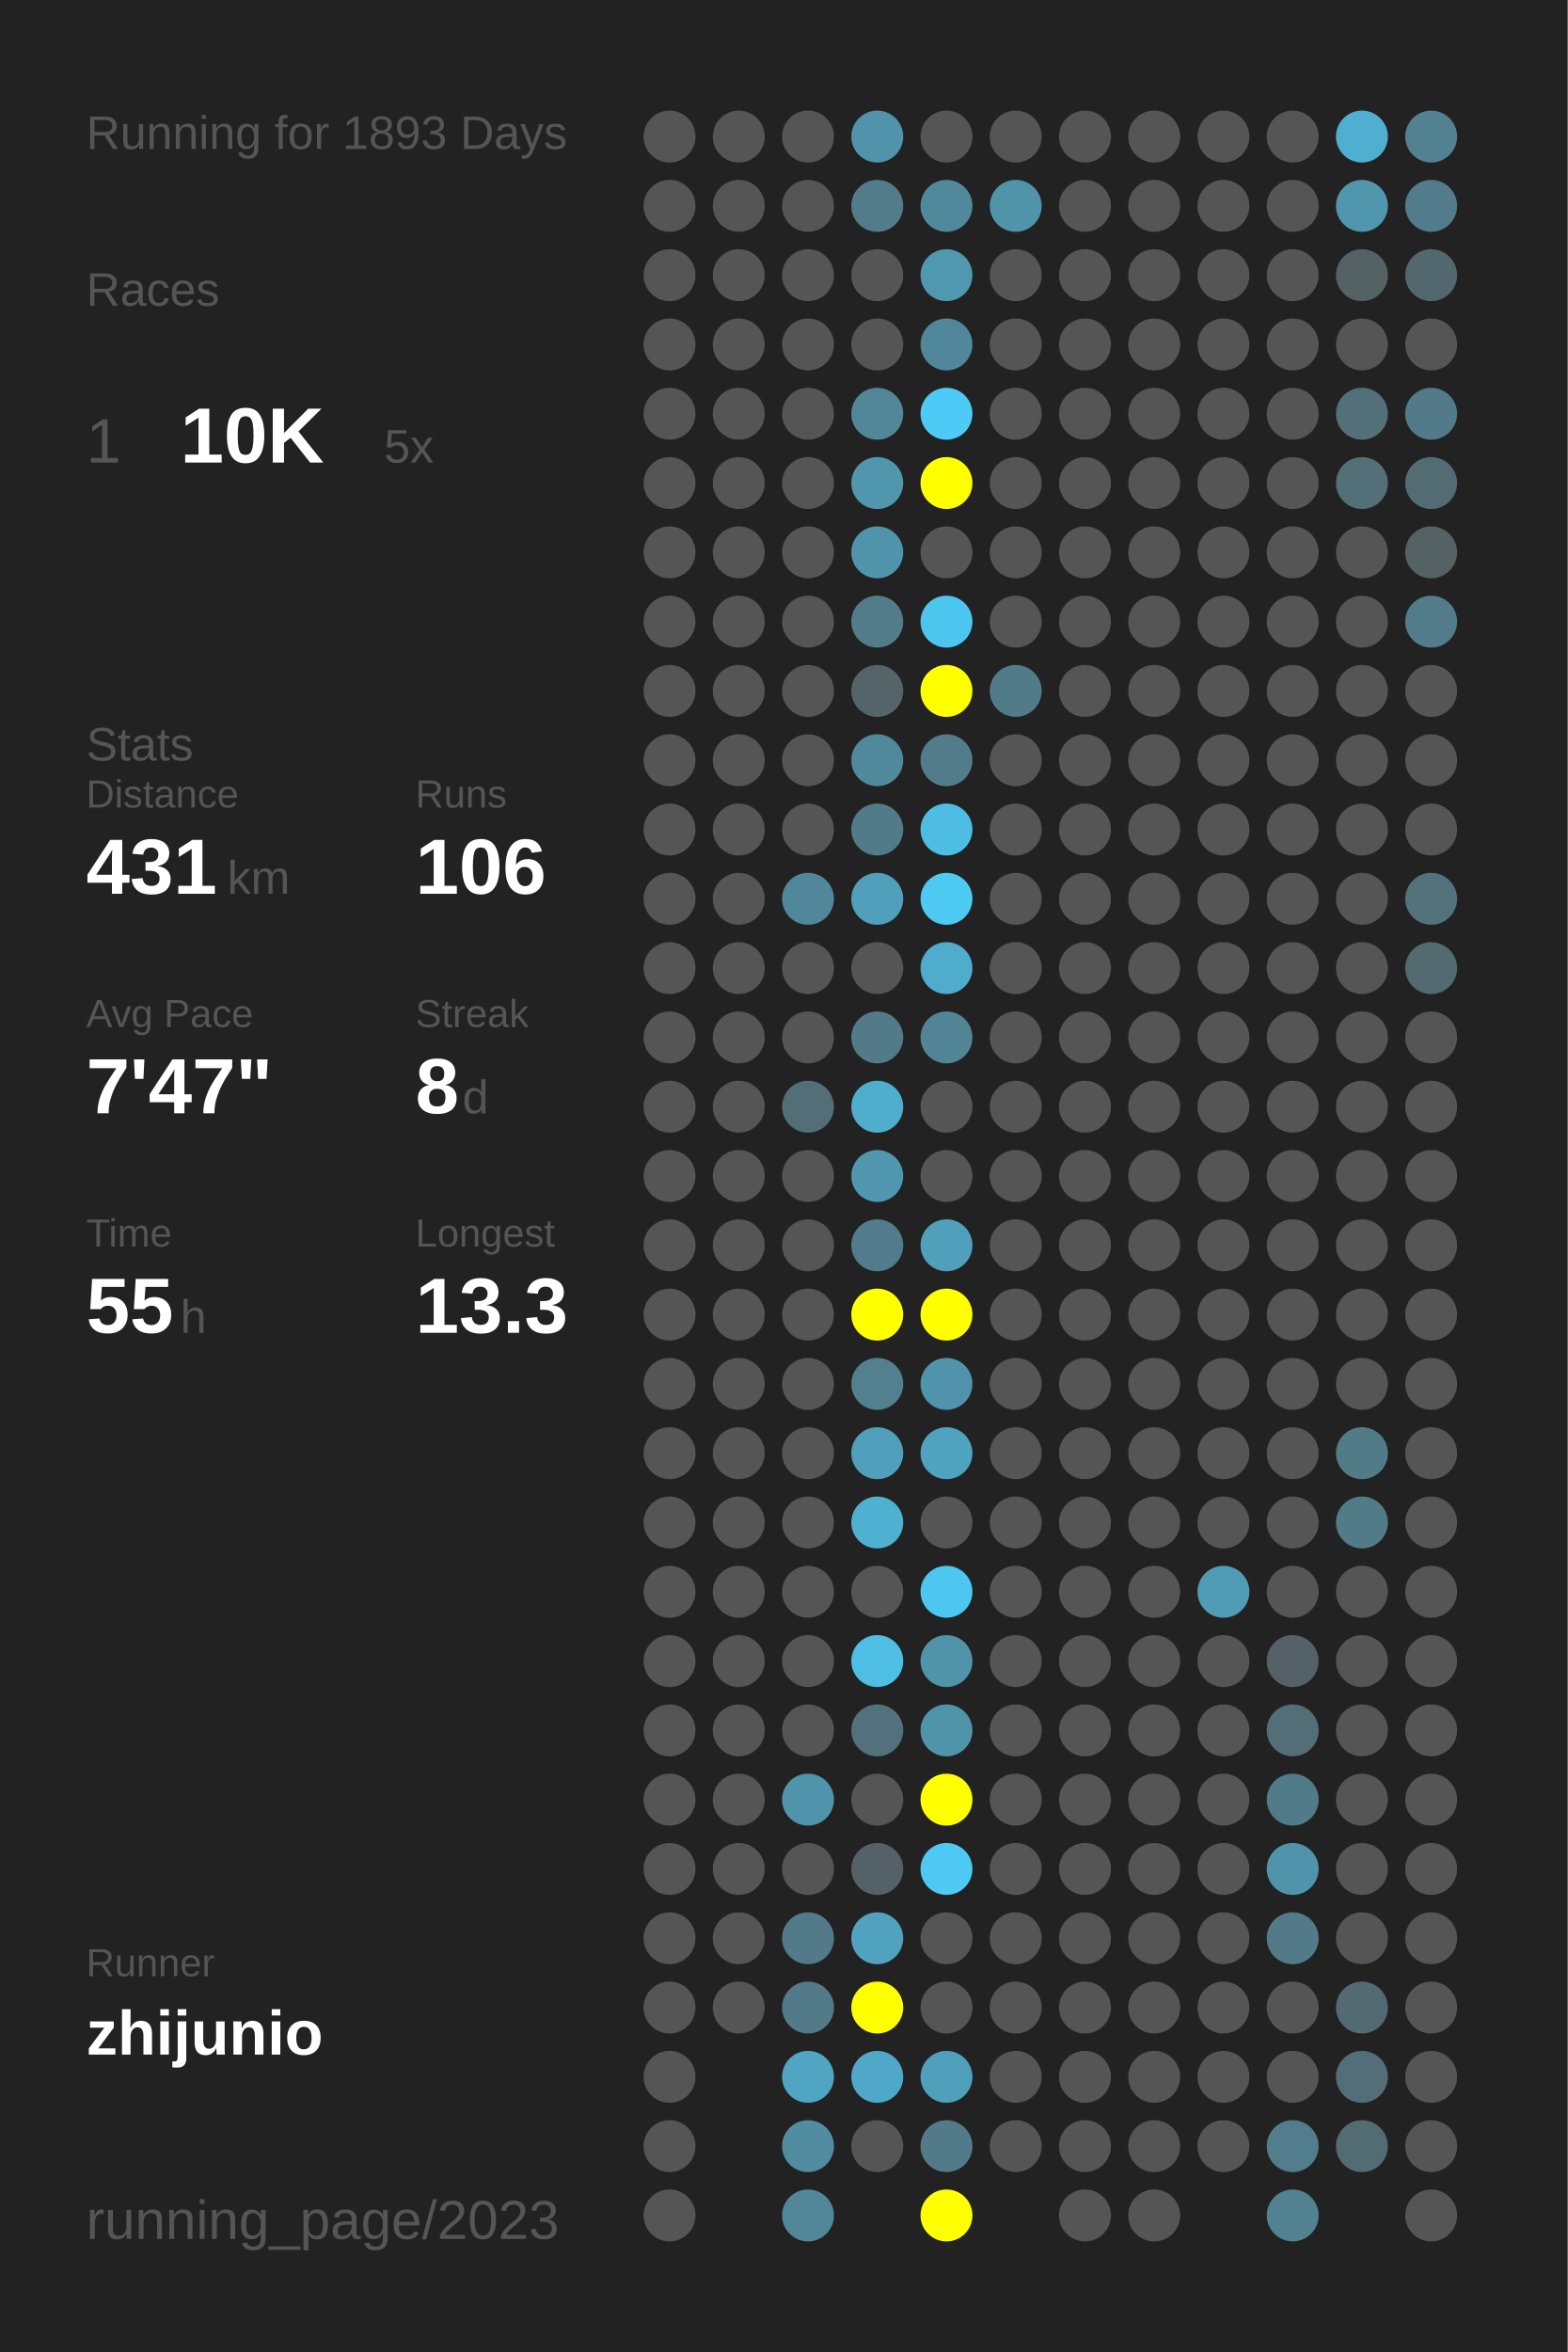
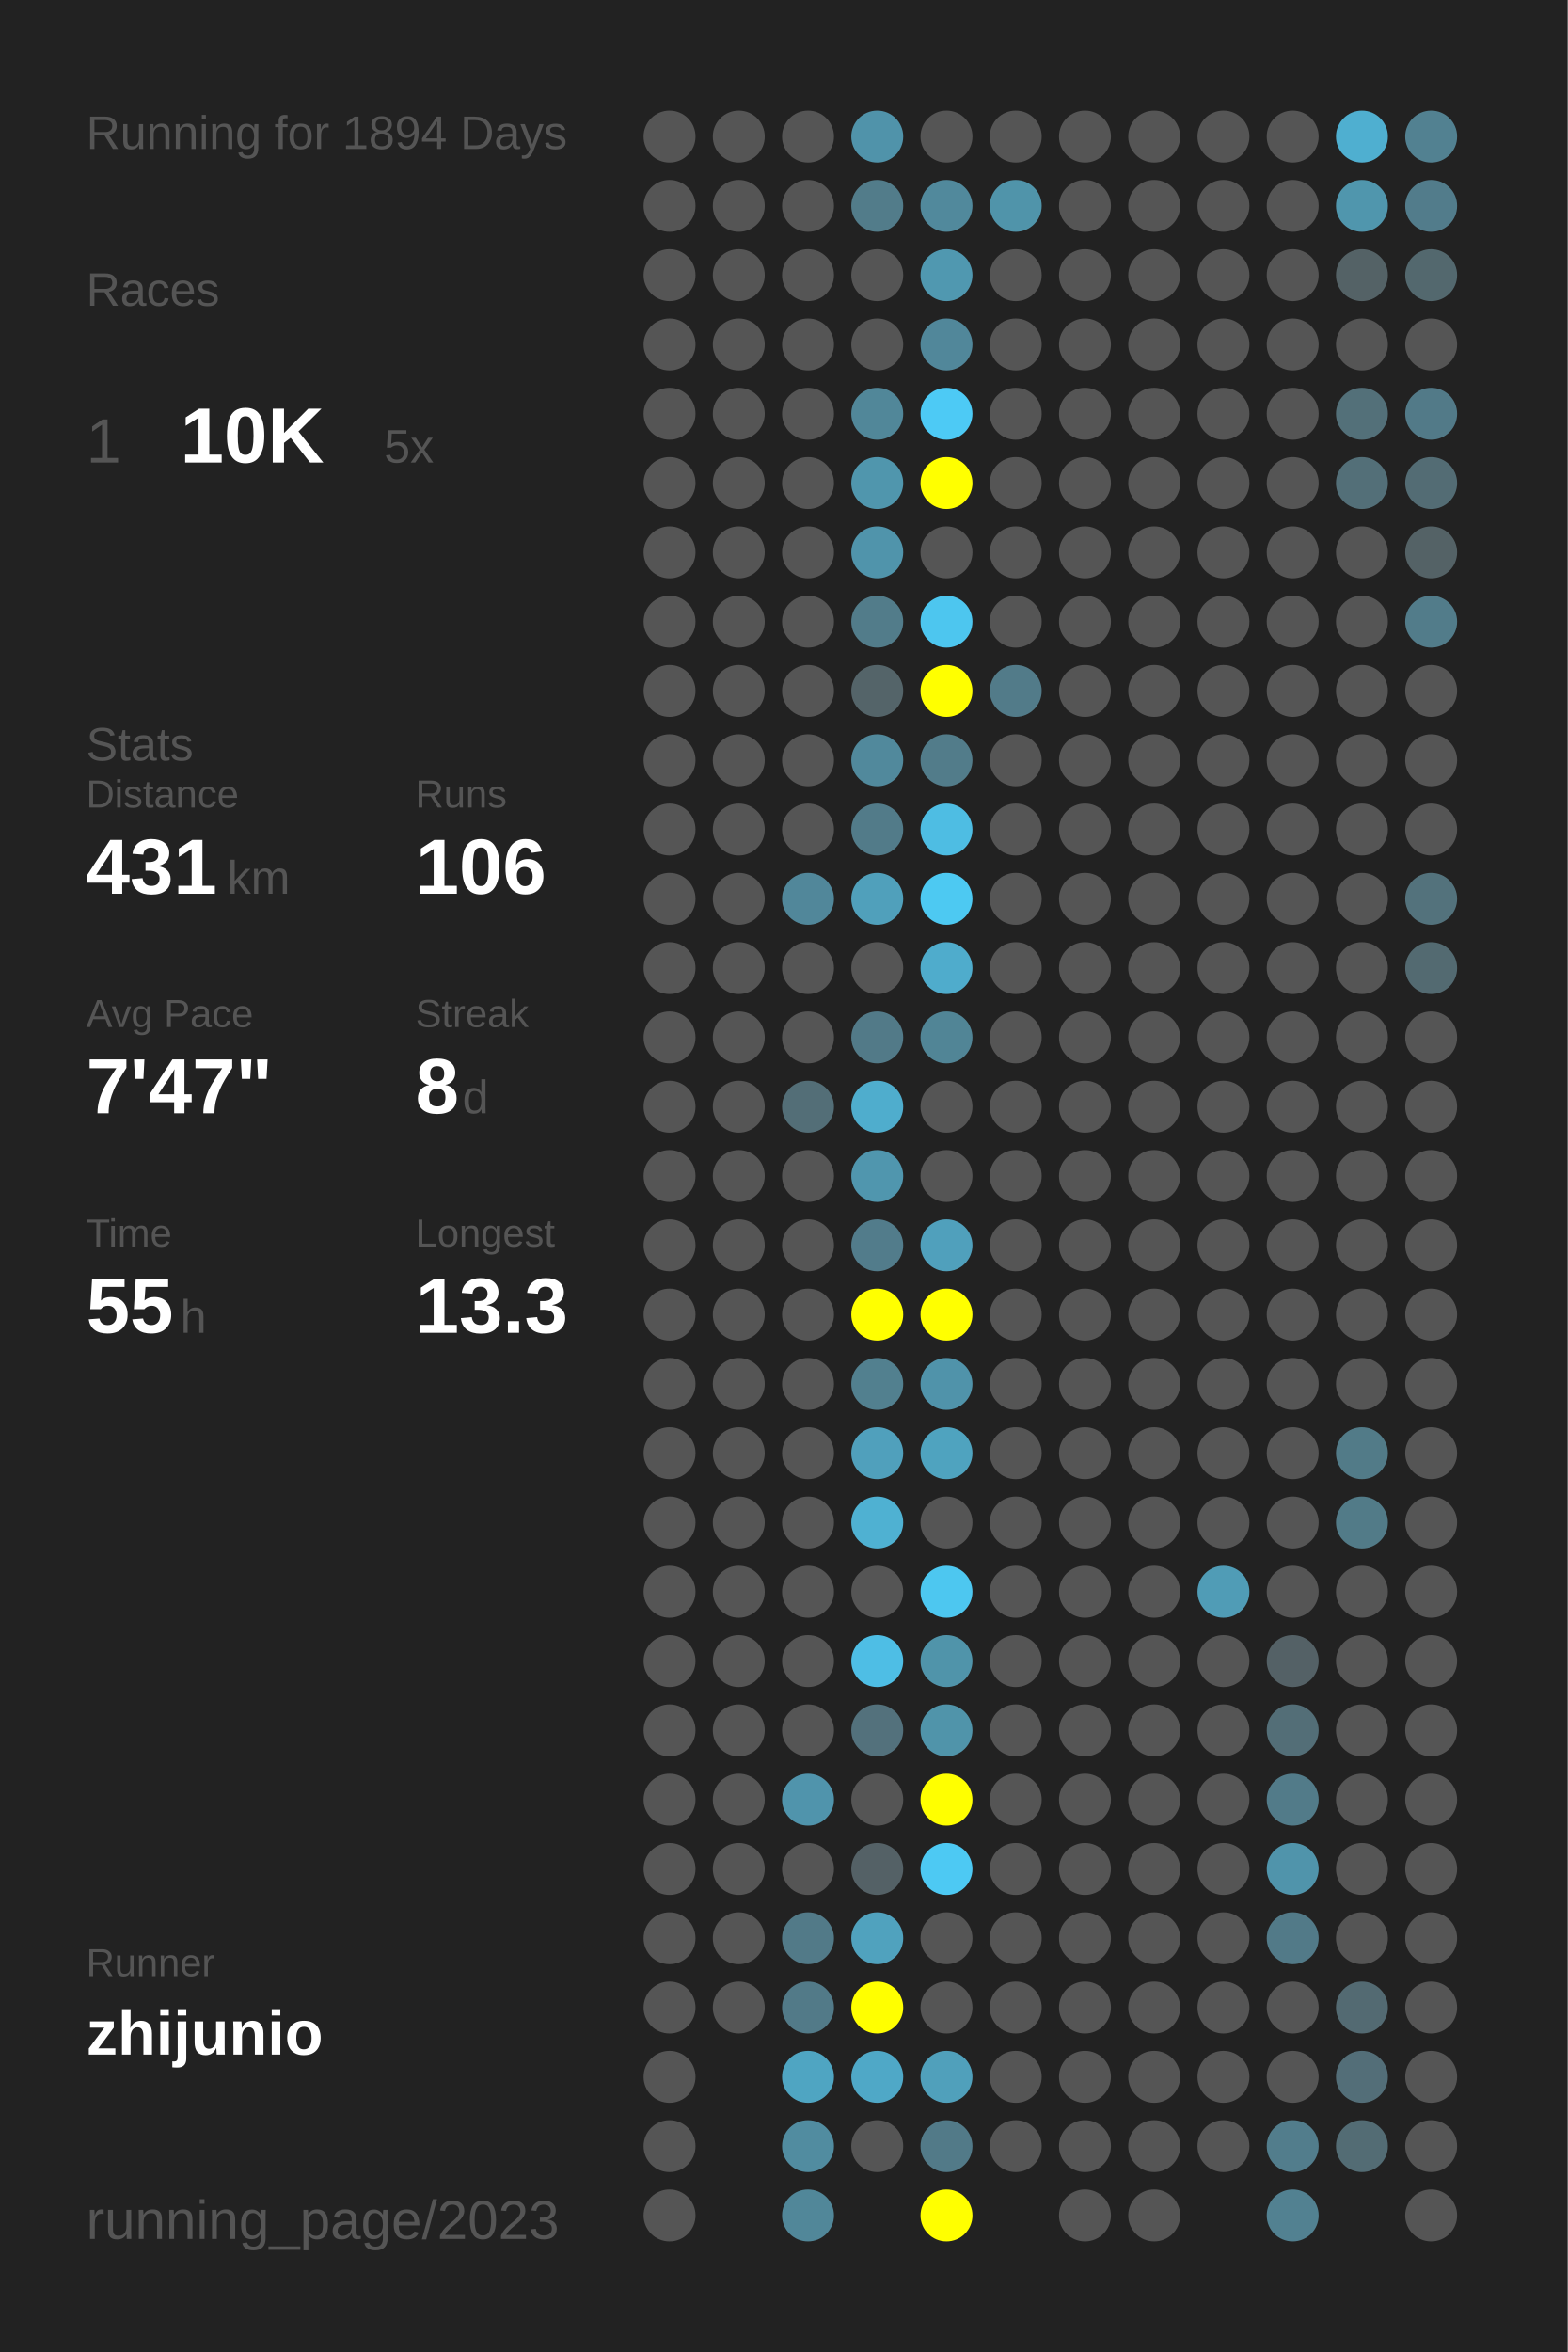
<svg xmlns="http://www.w3.org/2000/svg" baseProfile="full" height="300mm" version="1.1" viewBox="0,0,200,300" width="200mm">
  <defs />
  <rect fill="#222222" height="300" width="200" x="0" y="0" />
-   <text fill="#555555" style="font-size:6px; font-family:Arial;" x="11" y="19">Running for 1893 Days</text>
+   <text fill="#555555" style="font-size:6px; font-family:Arial;" x="11" y="19">Running for 1894 Days</text>
  <text fill="#555555" style="font-size:6px; font-family:Arial;" x="11" y="39">Races</text>
  <text fill="#555555" style="font-size:8px; font-family:Arial;" x="11" y="59">1</text>
  <text fill="#FFFFFF" style="font-size:10px; font-family:Arial; font-weight:bold;" x="23" y="59">10K</text>
  <text fill="#555555" style="font-size:6px; font-family:Arial;" x="49" y="59">5x</text>
  <text fill="#555555" style="font-size:6px; font-family:Arial;" x="11" y="97">Stats</text>
  <text fill="#555555" style="font-size:5px; font-family:Arial;" x="11" y="103">Distance</text>
  <text fill="#FFFFFF" style="font-size:10px; font-family:Arial; font-weight:bold;" x="11" y="114">431</text>
  <text fill="#555555" style="font-size:6px; font-family:Arial;" x="29" y="114">km</text>
  <text fill="#555555" style="font-size:5px; font-family:Arial;" x="53" y="103">Runs</text>
  <text fill="#FFFFFF" style="font-size:10px; font-family:Arial; font-weight:bold;" x="53" y="114">106</text>
  <text fill="#555555" style="font-size:5px; font-family:Arial;" x="11" y="131">Avg Pace</text>
  <text fill="#FFFFFF" style="font-size:10px; font-family:Arial; font-weight:bold;" x="11" y="142">7'47"</text>
  <text fill="#555555" style="font-size:5px; font-family:Arial;" x="53" y="131">Streak</text>
  <text fill="#FFFFFF" style="font-size:10px; font-family:Arial; font-weight:bold;" x="53" y="142">8</text>
  <text fill="#555555" style="font-size:6px; font-family:Arial;" x="59" y="142">d</text>
  <text fill="#555555" style="font-size:5px; font-family:Arial;" x="11" y="159">Time</text>
  <text fill="#FFFFFF" style="font-size:10px; font-family:Arial; font-weight:bold;" x="11" y="170">55</text>
  <text fill="#555555" style="font-size:6px; font-family:Arial;" x="23" y="170">h</text>
  <text fill="#555555" style="font-size:5px; font-family:Arial;" x="53" y="159">Longest</text>
  <text fill="#FFFFFF" style="font-size:10px; font-family:Arial; font-weight:bold;" x="53" y="170">13.3</text>
  <text fill="#555555" style="font-size:5px; font-family:Arial;" x="11" y="252.065">Runner</text>
  <text fill="#FFFFFF" style="font-size:8px; font-family:Arial; font-weight:bold;" x="11" y="262.065">zhijunio</text>
  <text fill="#555555" style="font-size:7px; font-family:Arial;" x="11" y="285.581">running_page/2023</text>
  <circle cx="85.417" cy="17.419" fill="#555555" r="3.312" />
  <circle cx="85.417" cy="26.258" fill="#555555" r="3.312" />
  <circle cx="85.417" cy="35.097" fill="#555555" r="3.312" />
  <circle cx="85.417" cy="43.935" fill="#555555" r="3.312" />
  <circle cx="85.417" cy="52.774" fill="#555555" r="3.312" />
  <circle cx="85.417" cy="61.613" fill="#555555" r="3.312" />
  <circle cx="85.417" cy="70.452" fill="#555555" r="3.312" />
  <circle cx="85.417" cy="79.29" fill="#555555" r="3.312" />
  <circle cx="85.417" cy="88.129" fill="#555555" r="3.312" />
  <circle cx="85.417" cy="96.968" fill="#555555" r="3.312" />
  <circle cx="85.417" cy="105.806" fill="#555555" r="3.312" />
  <circle cx="85.417" cy="114.645" fill="#555555" r="3.312" />
  <circle cx="85.417" cy="123.484" fill="#555555" r="3.312" />
  <circle cx="85.417" cy="132.323" fill="#555555" r="3.312" />
  <circle cx="85.417" cy="141.161" fill="#555555" r="3.312" />
  <circle cx="85.417" cy="150" fill="#555555" r="3.312" />
  <circle cx="85.417" cy="158.839" fill="#555555" r="3.312" />
  <circle cx="85.417" cy="167.677" fill="#555555" r="3.312" />
  <circle cx="85.417" cy="176.516" fill="#555555" r="3.312" />
  <circle cx="85.417" cy="185.355" fill="#555555" r="3.312" />
  <circle cx="85.417" cy="194.194" fill="#555555" r="3.312" />
  <circle cx="85.417" cy="203.032" fill="#555555" r="3.312" />
  <circle cx="85.417" cy="211.871" fill="#555555" r="3.312" />
  <circle cx="85.417" cy="220.71" fill="#555555" r="3.312" />
  <circle cx="85.417" cy="229.548" fill="#555555" r="3.312" />
  <circle cx="85.417" cy="238.387" fill="#555555" r="3.312" />
  <circle cx="85.417" cy="247.226" fill="#555555" r="3.312" />
  <circle cx="85.417" cy="256.065" fill="#555555" r="3.312" />
  <circle cx="85.417" cy="264.903" fill="#555555" r="3.312" />
  <circle cx="85.417" cy="273.742" fill="#555555" r="3.312" />
  <circle cx="85.417" cy="282.581" fill="#555555" r="3.312" />
  <circle cx="94.25" cy="17.419" fill="#555555" r="3.312" />
  <circle cx="94.25" cy="26.258" fill="#555555" r="3.312" />
  <circle cx="94.25" cy="35.097" fill="#555555" r="3.312" />
  <circle cx="94.25" cy="43.935" fill="#555555" r="3.312" />
  <circle cx="94.25" cy="52.774" fill="#555555" r="3.312" />
  <circle cx="94.25" cy="61.613" fill="#555555" r="3.312" />
  <circle cx="94.25" cy="70.452" fill="#555555" r="3.312" />
  <circle cx="94.25" cy="79.29" fill="#555555" r="3.312" />
  <circle cx="94.25" cy="88.129" fill="#555555" r="3.312" />
  <circle cx="94.25" cy="96.968" fill="#555555" r="3.312" />
  <circle cx="94.25" cy="105.806" fill="#555555" r="3.312" />
  <circle cx="94.25" cy="114.645" fill="#555555" r="3.312" />
  <circle cx="94.25" cy="123.484" fill="#555555" r="3.312" />
  <circle cx="94.25" cy="132.323" fill="#555555" r="3.312" />
  <circle cx="94.25" cy="141.161" fill="#555555" r="3.312" />
  <circle cx="94.25" cy="150" fill="#555555" r="3.312" />
  <circle cx="94.25" cy="158.839" fill="#555555" r="3.312" />
  <circle cx="94.25" cy="167.677" fill="#555555" r="3.312" />
  <circle cx="94.25" cy="176.516" fill="#555555" r="3.312" />
  <circle cx="94.25" cy="185.355" fill="#555555" r="3.312" />
  <circle cx="94.25" cy="194.194" fill="#555555" r="3.312" />
  <circle cx="94.25" cy="203.032" fill="#555555" r="3.312" />
  <circle cx="94.25" cy="211.871" fill="#555555" r="3.312" />
  <circle cx="94.25" cy="220.71" fill="#555555" r="3.312" />
  <circle cx="94.25" cy="229.548" fill="#555555" r="3.312" />
  <circle cx="94.25" cy="238.387" fill="#555555" r="3.312" />
  <circle cx="94.25" cy="247.226" fill="#555555" r="3.312" />
  <circle cx="94.25" cy="256.065" fill="#555555" r="3.312" />
  <circle cx="103.083" cy="17.419" fill="#555555" r="3.312" />
  <circle cx="103.083" cy="26.258" fill="#555555" r="3.312" />
  <circle cx="103.083" cy="35.097" fill="#555555" r="3.312" />
  <circle cx="103.083" cy="43.935" fill="#555555" r="3.312" />
  <circle cx="103.083" cy="52.774" fill="#555555" r="3.312" />
  <circle cx="103.083" cy="61.613" fill="#555555" r="3.312" />
  <circle cx="103.083" cy="70.452" fill="#555555" r="3.312" />
  <circle cx="103.083" cy="79.29" fill="#555555" r="3.312" />
  <circle cx="103.083" cy="88.129" fill="#555555" r="3.312" />
  <circle cx="103.083" cy="96.968" fill="#555555" r="3.312" />
  <circle cx="103.083" cy="105.806" fill="#555555" r="3.312" />
  <circle cx="103.083" cy="114.645" fill="#51879a" r="3.312" />
  <circle cx="103.083" cy="123.484" fill="#555555" r="3.312" />
  <circle cx="103.083" cy="132.323" fill="#555555" r="3.312" />
  <circle cx="103.083" cy="141.161" fill="#536e77" r="3.312" />
  <circle cx="103.083" cy="150" fill="#555555" r="3.312" />
  <circle cx="103.083" cy="158.839" fill="#555555" r="3.312" />
  <circle cx="103.083" cy="167.677" fill="#555555" r="3.312" />
  <circle cx="103.083" cy="176.516" fill="#555555" r="3.312" />
  <circle cx="103.083" cy="185.355" fill="#555555" r="3.312" />
  <circle cx="103.083" cy="194.194" fill="#555555" r="3.312" />
  <circle cx="103.083" cy="203.032" fill="#555555" r="3.312" />
  <circle cx="103.083" cy="211.871" fill="#555555" r="3.312" />
  <circle cx="103.083" cy="220.71" fill="#555555" r="3.312" />
  <circle cx="103.083" cy="229.548" fill="#5094ac" r="3.312" />
  <circle cx="103.083" cy="238.387" fill="#555555" r="3.312" />
  <circle cx="103.083" cy="247.226" fill="#527a88" r="3.312" />
  <circle cx="103.083" cy="256.065" fill="#527a88" r="3.312" />
  <circle cx="103.083" cy="264.903" fill="#4fa5c2" r="3.312" />
  <circle cx="103.083" cy="273.742" fill="#518ca0" r="3.312" />
  <circle cx="103.083" cy="282.581" fill="#518799" r="3.312" />
  <circle cx="111.917" cy="17.419" fill="#5093aa" r="3.312" />
  <circle cx="111.917" cy="26.258" fill="#527c8a" r="3.312" />
  <circle cx="111.917" cy="35.097" fill="#555555" r="3.312" />
  <circle cx="111.917" cy="43.935" fill="#555555" r="3.312" />
  <circle cx="111.917" cy="52.774" fill="#518799" r="3.312" />
  <circle cx="111.917" cy="61.613" fill="#5096ad" r="3.312" />
  <circle cx="111.917" cy="70.452" fill="#5094ab" r="3.312" />
  <circle cx="111.917" cy="79.29" fill="#527c8a" r="3.312" />
  <circle cx="111.917" cy="88.129" fill="#546469" r="3.312" />
  <circle cx="111.917" cy="96.968" fill="#51899c" r="3.312" />
  <circle cx="111.917" cy="105.806" fill="#527b89" r="3.312" />
  <circle cx="111.917" cy="114.645" fill="#50a0bb" r="3.312" />
  <circle cx="111.917" cy="123.484" fill="#555555" r="3.312" />
  <circle cx="111.917" cy="132.323" fill="#527a88" r="3.312" />
  <circle cx="111.917" cy="141.161" fill="#4fadcd" r="3.312" />
  <circle cx="111.917" cy="150" fill="#5096ae" r="3.312" />
  <circle cx="111.917" cy="158.839" fill="#527c8b" r="3.312" />
  <circle cx="111.917" cy="167.677" fill="#FFFF00" r="3.312" />
  <circle cx="111.917" cy="176.516" fill="#52808f" r="3.312" />
  <circle cx="111.917" cy="185.355" fill="#50a0bc" r="3.312" />
  <circle cx="111.917" cy="194.194" fill="#4fb1d2" r="3.312" />
  <circle cx="111.917" cy="203.032" fill="#555555" r="3.312" />
  <circle cx="111.917" cy="211.871" fill="#4ebee5" r="3.312" />
  <circle cx="111.917" cy="220.71" fill="#53717c" r="3.312" />
  <circle cx="111.917" cy="229.548" fill="#555555" r="3.312" />
  <circle cx="111.917" cy="238.387" fill="#546166" r="3.312" />
  <circle cx="111.917" cy="247.226" fill="#50a2be" r="3.312" />
  <circle cx="111.917" cy="256.065" fill="#FFFF00" r="3.312" />
  <circle cx="111.917" cy="264.903" fill="#4fa8c7" r="3.312" />
  <circle cx="111.917" cy="273.742" fill="#555555" r="3.312" />
  <circle cx="120.75" cy="17.419" fill="#555555" r="3.312" />
  <circle cx="120.75" cy="26.258" fill="#51899c" r="3.312" />
  <circle cx="120.75" cy="35.097" fill="#5098b0" r="3.312" />
  <circle cx="120.75" cy="43.935" fill="#51879a" r="3.312" />
  <circle cx="120.75" cy="52.774" fill="#4dcaf5" r="3.312" />
  <circle cx="120.75" cy="61.613" fill="#FFFF00" r="3.312" />
  <circle cx="120.75" cy="70.452" fill="#555555" r="3.312" />
  <circle cx="120.75" cy="79.29" fill="#4dc6ef" r="3.312" />
  <circle cx="120.75" cy="88.129" fill="#FFFF00" r="3.312" />
  <circle cx="120.75" cy="96.968" fill="#527c8a" r="3.312" />
  <circle cx="120.75" cy="105.806" fill="#4ebde3" r="3.312" />
  <circle cx="120.75" cy="114.645" fill="#4dc9f2" r="3.312" />
  <circle cx="120.75" cy="123.484" fill="#4faccc" r="3.312" />
  <circle cx="120.75" cy="132.323" fill="#518596" r="3.312" />
  <circle cx="120.75" cy="141.161" fill="#555555" r="3.312" />
  <circle cx="120.75" cy="150" fill="#555555" r="3.312" />
  <circle cx="120.75" cy="158.839" fill="#50a0bc" r="3.312" />
  <circle cx="120.75" cy="167.677" fill="#FFFF00" r="3.312" />
  <circle cx="120.75" cy="176.516" fill="#5093aa" r="3.312" />
  <circle cx="120.75" cy="185.355" fill="#4fa3bf" r="3.312" />
  <circle cx="120.75" cy="194.194" fill="#555555" r="3.312" />
  <circle cx="120.75" cy="203.032" fill="#4dc7f0" r="3.312" />
  <circle cx="120.75" cy="211.871" fill="#5094aa" r="3.312" />
  <circle cx="120.75" cy="220.71" fill="#5094aa" r="3.312" />
  <circle cx="120.75" cy="229.548" fill="#FFFF00" r="3.312" />
  <circle cx="120.75" cy="238.387" fill="#4dc9f3" r="3.312" />
  <circle cx="120.75" cy="247.226" fill="#555555" r="3.312" />
  <circle cx="120.75" cy="256.065" fill="#555555" r="3.312" />
  <circle cx="120.75" cy="264.903" fill="#50a0bb" r="3.312" />
  <circle cx="120.75" cy="273.742" fill="#527a88" r="3.312" />
  <circle cx="120.75" cy="282.581" fill="#FFFF00" r="3.312" />
  <circle cx="129.583" cy="17.419" fill="#555555" r="3.312" />
  <circle cx="129.583" cy="26.258" fill="#5094aa" r="3.312" />
  <circle cx="129.583" cy="35.097" fill="#555555" r="3.312" />
  <circle cx="129.583" cy="43.935" fill="#555555" r="3.312" />
  <circle cx="129.583" cy="52.774" fill="#555555" r="3.312" />
  <circle cx="129.583" cy="61.613" fill="#555555" r="3.312" />
  <circle cx="129.583" cy="70.452" fill="#555555" r="3.312" />
  <circle cx="129.583" cy="79.29" fill="#555555" r="3.312" />
  <circle cx="129.583" cy="88.129" fill="#527b89" r="3.312" />
  <circle cx="129.583" cy="96.968" fill="#555555" r="3.312" />
  <circle cx="129.583" cy="105.806" fill="#555555" r="3.312" />
  <circle cx="129.583" cy="114.645" fill="#555555" r="3.312" />
  <circle cx="129.583" cy="123.484" fill="#555555" r="3.312" />
  <circle cx="129.583" cy="132.323" fill="#555555" r="3.312" />
  <circle cx="129.583" cy="141.161" fill="#555555" r="3.312" />
  <circle cx="129.583" cy="150" fill="#555555" r="3.312" />
  <circle cx="129.583" cy="158.839" fill="#555555" r="3.312" />
  <circle cx="129.583" cy="167.677" fill="#555555" r="3.312" />
  <circle cx="129.583" cy="176.516" fill="#555555" r="3.312" />
  <circle cx="129.583" cy="185.355" fill="#555555" r="3.312" />
  <circle cx="129.583" cy="194.194" fill="#555555" r="3.312" />
  <circle cx="129.583" cy="203.032" fill="#555555" r="3.312" />
  <circle cx="129.583" cy="211.871" fill="#555555" r="3.312" />
  <circle cx="129.583" cy="220.71" fill="#555555" r="3.312" />
  <circle cx="129.583" cy="229.548" fill="#555555" r="3.312" />
  <circle cx="129.583" cy="238.387" fill="#555555" r="3.312" />
  <circle cx="129.583" cy="247.226" fill="#555555" r="3.312" />
  <circle cx="129.583" cy="256.065" fill="#555555" r="3.312" />
  <circle cx="129.583" cy="264.903" fill="#555555" r="3.312" />
  <circle cx="129.583" cy="273.742" fill="#555555" r="3.312" />
  <circle cx="138.417" cy="17.419" fill="#555555" r="3.312" />
  <circle cx="138.417" cy="26.258" fill="#555555" r="3.312" />
  <circle cx="138.417" cy="35.097" fill="#555555" r="3.312" />
  <circle cx="138.417" cy="43.935" fill="#555555" r="3.312" />
  <circle cx="138.417" cy="52.774" fill="#555555" r="3.312" />
  <circle cx="138.417" cy="61.613" fill="#555555" r="3.312" />
  <circle cx="138.417" cy="70.452" fill="#555555" r="3.312" />
  <circle cx="138.417" cy="79.29" fill="#555555" r="3.312" />
  <circle cx="138.417" cy="88.129" fill="#555555" r="3.312" />
  <circle cx="138.417" cy="96.968" fill="#555555" r="3.312" />
  <circle cx="138.417" cy="105.806" fill="#555555" r="3.312" />
  <circle cx="138.417" cy="114.645" fill="#555555" r="3.312" />
  <circle cx="138.417" cy="123.484" fill="#555555" r="3.312" />
  <circle cx="138.417" cy="132.323" fill="#555555" r="3.312" />
  <circle cx="138.417" cy="141.161" fill="#555555" r="3.312" />
  <circle cx="138.417" cy="150" fill="#555555" r="3.312" />
  <circle cx="138.417" cy="158.839" fill="#555555" r="3.312" />
  <circle cx="138.417" cy="167.677" fill="#555555" r="3.312" />
  <circle cx="138.417" cy="176.516" fill="#555555" r="3.312" />
  <circle cx="138.417" cy="185.355" fill="#555555" r="3.312" />
  <circle cx="138.417" cy="194.194" fill="#555555" r="3.312" />
  <circle cx="138.417" cy="203.032" fill="#555555" r="3.312" />
  <circle cx="138.417" cy="211.871" fill="#555555" r="3.312" />
  <circle cx="138.417" cy="220.71" fill="#555555" r="3.312" />
  <circle cx="138.417" cy="229.548" fill="#555555" r="3.312" />
  <circle cx="138.417" cy="238.387" fill="#555555" r="3.312" />
  <circle cx="138.417" cy="247.226" fill="#555555" r="3.312" />
  <circle cx="138.417" cy="256.065" fill="#555555" r="3.312" />
  <circle cx="138.417" cy="264.903" fill="#555555" r="3.312" />
  <circle cx="138.417" cy="273.742" fill="#555555" r="3.312" />
  <circle cx="138.417" cy="282.581" fill="#555555" r="3.312" />
  <circle cx="147.25" cy="17.419" fill="#555555" r="3.312" />
  <circle cx="147.25" cy="26.258" fill="#555555" r="3.312" />
  <circle cx="147.25" cy="35.097" fill="#555555" r="3.312" />
  <circle cx="147.25" cy="43.935" fill="#555555" r="3.312" />
  <circle cx="147.25" cy="52.774" fill="#555555" r="3.312" />
  <circle cx="147.25" cy="61.613" fill="#555555" r="3.312" />
  <circle cx="147.25" cy="70.452" fill="#555555" r="3.312" />
  <circle cx="147.25" cy="79.29" fill="#555555" r="3.312" />
  <circle cx="147.25" cy="88.129" fill="#555555" r="3.312" />
  <circle cx="147.25" cy="96.968" fill="#555555" r="3.312" />
  <circle cx="147.25" cy="105.806" fill="#555555" r="3.312" />
  <circle cx="147.25" cy="114.645" fill="#555555" r="3.312" />
  <circle cx="147.25" cy="123.484" fill="#555555" r="3.312" />
  <circle cx="147.25" cy="132.323" fill="#555555" r="3.312" />
  <circle cx="147.25" cy="141.161" fill="#555555" r="3.312" />
  <circle cx="147.25" cy="150" fill="#555555" r="3.312" />
  <circle cx="147.25" cy="158.839" fill="#555555" r="3.312" />
  <circle cx="147.25" cy="167.677" fill="#555555" r="3.312" />
  <circle cx="147.25" cy="176.516" fill="#555555" r="3.312" />
  <circle cx="147.25" cy="185.355" fill="#555555" r="3.312" />
  <circle cx="147.25" cy="194.194" fill="#555555" r="3.312" />
  <circle cx="147.25" cy="203.032" fill="#555555" r="3.312" />
  <circle cx="147.25" cy="211.871" fill="#555555" r="3.312" />
  <circle cx="147.25" cy="220.71" fill="#555555" r="3.312" />
  <circle cx="147.25" cy="229.548" fill="#555555" r="3.312" />
  <circle cx="147.25" cy="238.387" fill="#555555" r="3.312" />
  <circle cx="147.25" cy="247.226" fill="#555555" r="3.312" />
  <circle cx="147.25" cy="256.065" fill="#555555" r="3.312" />
  <circle cx="147.25" cy="264.903" fill="#555555" r="3.312" />
  <circle cx="147.25" cy="273.742" fill="#555555" r="3.312" />
  <circle cx="147.25" cy="282.581" fill="#555555" r="3.312" />
  <circle cx="156.083" cy="17.419" fill="#555555" r="3.312" />
  <circle cx="156.083" cy="26.258" fill="#555555" r="3.312" />
  <circle cx="156.083" cy="35.097" fill="#555555" r="3.312" />
  <circle cx="156.083" cy="43.935" fill="#555555" r="3.312" />
  <circle cx="156.083" cy="52.774" fill="#555555" r="3.312" />
  <circle cx="156.083" cy="61.613" fill="#555555" r="3.312" />
  <circle cx="156.083" cy="70.452" fill="#555555" r="3.312" />
  <circle cx="156.083" cy="79.29" fill="#555555" r="3.312" />
  <circle cx="156.083" cy="88.129" fill="#555555" r="3.312" />
  <circle cx="156.083" cy="96.968" fill="#555555" r="3.312" />
  <circle cx="156.083" cy="105.806" fill="#555555" r="3.312" />
  <circle cx="156.083" cy="114.645" fill="#555555" r="3.312" />
  <circle cx="156.083" cy="123.484" fill="#555555" r="3.312" />
  <circle cx="156.083" cy="132.323" fill="#555555" r="3.312" />
  <circle cx="156.083" cy="141.161" fill="#555555" r="3.312" />
  <circle cx="156.083" cy="150" fill="#555555" r="3.312" />
  <circle cx="156.083" cy="158.839" fill="#555555" r="3.312" />
  <circle cx="156.083" cy="167.677" fill="#555555" r="3.312" />
  <circle cx="156.083" cy="176.516" fill="#555555" r="3.312" />
  <circle cx="156.083" cy="185.355" fill="#555555" r="3.312" />
  <circle cx="156.083" cy="194.194" fill="#555555" r="3.312" />
  <circle cx="156.083" cy="203.032" fill="#509cb6" r="3.312" />
  <circle cx="156.083" cy="211.871" fill="#555555" r="3.312" />
  <circle cx="156.083" cy="220.71" fill="#555555" r="3.312" />
  <circle cx="156.083" cy="229.548" fill="#555555" r="3.312" />
  <circle cx="156.083" cy="238.387" fill="#555555" r="3.312" />
  <circle cx="156.083" cy="247.226" fill="#555555" r="3.312" />
  <circle cx="156.083" cy="256.065" fill="#555555" r="3.312" />
  <circle cx="156.083" cy="264.903" fill="#555555" r="3.312" />
  <circle cx="156.083" cy="273.742" fill="#555555" r="3.312" />
  <circle cx="164.917" cy="17.419" fill="#555555" r="3.312" />
  <circle cx="164.917" cy="26.258" fill="#555555" r="3.312" />
  <circle cx="164.917" cy="35.097" fill="#555555" r="3.312" />
  <circle cx="164.917" cy="43.935" fill="#555555" r="3.312" />
  <circle cx="164.917" cy="52.774" fill="#555555" r="3.312" />
  <circle cx="164.917" cy="61.613" fill="#555555" r="3.312" />
  <circle cx="164.917" cy="70.452" fill="#555555" r="3.312" />
  <circle cx="164.917" cy="79.29" fill="#555555" r="3.312" />
  <circle cx="164.917" cy="88.129" fill="#555555" r="3.312" />
  <circle cx="164.917" cy="96.968" fill="#555555" r="3.312" />
  <circle cx="164.917" cy="105.806" fill="#555555" r="3.312" />
  <circle cx="164.917" cy="114.645" fill="#555555" r="3.312" />
  <circle cx="164.917" cy="123.484" fill="#555555" r="3.312" />
  <circle cx="164.917" cy="132.323" fill="#555555" r="3.312" />
  <circle cx="164.917" cy="141.161" fill="#555555" r="3.312" />
  <circle cx="164.917" cy="150" fill="#555555" r="3.312" />
  <circle cx="164.917" cy="158.839" fill="#555555" r="3.312" />
  <circle cx="164.917" cy="167.677" fill="#555555" r="3.312" />
  <circle cx="164.917" cy="176.516" fill="#555555" r="3.312" />
  <circle cx="164.917" cy="185.355" fill="#555555" r="3.312" />
  <circle cx="164.917" cy="194.194" fill="#555555" r="3.312" />
  <circle cx="164.917" cy="203.032" fill="#555555" r="3.312" />
  <circle cx="164.917" cy="211.871" fill="#546166" r="3.312" />
  <circle cx="164.917" cy="220.71" fill="#536e77" r="3.312" />
  <circle cx="164.917" cy="229.548" fill="#527b89" r="3.312" />
  <circle cx="164.917" cy="238.387" fill="#5094ab" r="3.312" />
  <circle cx="164.917" cy="247.226" fill="#527a88" r="3.312" />
  <circle cx="164.917" cy="256.065" fill="#555555" r="3.312" />
  <circle cx="164.917" cy="264.903" fill="#555555" r="3.312" />
  <circle cx="164.917" cy="273.742" fill="#527d8c" r="3.312" />
  <circle cx="164.917" cy="282.581" fill="#528191" r="3.312" />
  <circle cx="173.75" cy="17.419" fill="#4fafd0" r="3.312" />
  <circle cx="173.75" cy="26.258" fill="#5096ad" r="3.312" />
  <circle cx="173.75" cy="35.097" fill="#546266" r="3.312" />
  <circle cx="173.75" cy="43.935" fill="#555555" r="3.312" />
  <circle cx="173.75" cy="52.774" fill="#537079" r="3.312" />
  <circle cx="173.75" cy="61.613" fill="#536f78" r="3.312" />
  <circle cx="173.75" cy="70.452" fill="#555555" r="3.312" />
  <circle cx="173.75" cy="79.29" fill="#555555" r="3.312" />
  <circle cx="173.75" cy="88.129" fill="#555555" r="3.312" />
  <circle cx="173.75" cy="96.968" fill="#555555" r="3.312" />
  <circle cx="173.75" cy="105.806" fill="#555555" r="3.312" />
  <circle cx="173.75" cy="114.645" fill="#555555" r="3.312" />
  <circle cx="173.75" cy="123.484" fill="#555555" r="3.312" />
  <circle cx="173.75" cy="132.323" fill="#555555" r="3.312" />
  <circle cx="173.75" cy="141.161" fill="#555555" r="3.312" />
  <circle cx="173.75" cy="150" fill="#555555" r="3.312" />
  <circle cx="173.75" cy="158.839" fill="#555555" r="3.312" />
  <circle cx="173.75" cy="167.677" fill="#555555" r="3.312" />
  <circle cx="173.75" cy="176.516" fill="#555555" r="3.312" />
  <circle cx="173.75" cy="185.355" fill="#527b88" r="3.312" />
  <circle cx="173.75" cy="194.194" fill="#527b88" r="3.312" />
  <circle cx="173.75" cy="203.032" fill="#555555" r="3.312" />
  <circle cx="173.75" cy="211.871" fill="#555555" r="3.312" />
  <circle cx="173.75" cy="220.71" fill="#555555" r="3.312" />
  <circle cx="173.75" cy="229.548" fill="#555555" r="3.312" />
  <circle cx="173.75" cy="238.387" fill="#555555" r="3.312" />
  <circle cx="173.75" cy="247.226" fill="#555555" r="3.312" />
  <circle cx="173.75" cy="256.065" fill="#536a72" r="3.312" />
  <circle cx="173.75" cy="264.903" fill="#536e78" r="3.312" />
  <circle cx="173.75" cy="273.742" fill="#536c74" r="3.312" />
  <circle cx="182.583" cy="17.419" fill="#528191" r="3.312" />
  <circle cx="182.583" cy="26.258" fill="#527c8b" r="3.312" />
  <circle cx="182.583" cy="35.097" fill="#53686e" r="3.312" />
  <circle cx="182.583" cy="43.935" fill="#555555" r="3.312" />
  <circle cx="182.583" cy="52.774" fill="#527a88" r="3.312" />
  <circle cx="182.583" cy="61.613" fill="#536c74" r="3.312" />
  <circle cx="182.583" cy="70.452" fill="#546266" r="3.312" />
  <circle cx="182.583" cy="79.29" fill="#527c8a" r="3.312" />
  <circle cx="182.583" cy="88.129" fill="#555555" r="3.312" />
  <circle cx="182.583" cy="96.968" fill="#555555" r="3.312" />
  <circle cx="182.583" cy="105.806" fill="#555555" r="3.312" />
  <circle cx="182.583" cy="114.645" fill="#53727c" r="3.312" />
  <circle cx="182.583" cy="123.484" fill="#536a71" r="3.312" />
  <circle cx="182.583" cy="132.323" fill="#555555" r="3.312" />
  <circle cx="182.583" cy="141.161" fill="#555555" r="3.312" />
  <circle cx="182.583" cy="150" fill="#555555" r="3.312" />
  <circle cx="182.583" cy="158.839" fill="#555555" r="3.312" />
  <circle cx="182.583" cy="167.677" fill="#555555" r="3.312" />
  <circle cx="182.583" cy="176.516" fill="#555555" r="3.312" />
  <circle cx="182.583" cy="185.355" fill="#555555" r="3.312" />
  <circle cx="182.583" cy="194.194" fill="#555555" r="3.312" />
  <circle cx="182.583" cy="203.032" fill="#555555" r="3.312" />
  <circle cx="182.583" cy="211.871" fill="#555555" r="3.312" />
  <circle cx="182.583" cy="220.71" fill="#555555" r="3.312" />
  <circle cx="182.583" cy="229.548" fill="#555555" r="3.312" />
  <circle cx="182.583" cy="238.387" fill="#555555" r="3.312" />
  <circle cx="182.583" cy="247.226" fill="#555555" r="3.312" />
  <circle cx="182.583" cy="256.065" fill="#555555" r="3.312" />
  <circle cx="182.583" cy="264.903" fill="#555555" r="3.312" />
  <circle cx="182.583" cy="273.742" fill="#555555" r="3.312" />
  <circle cx="182.583" cy="282.581" fill="#555555" r="3.312" />
</svg>
